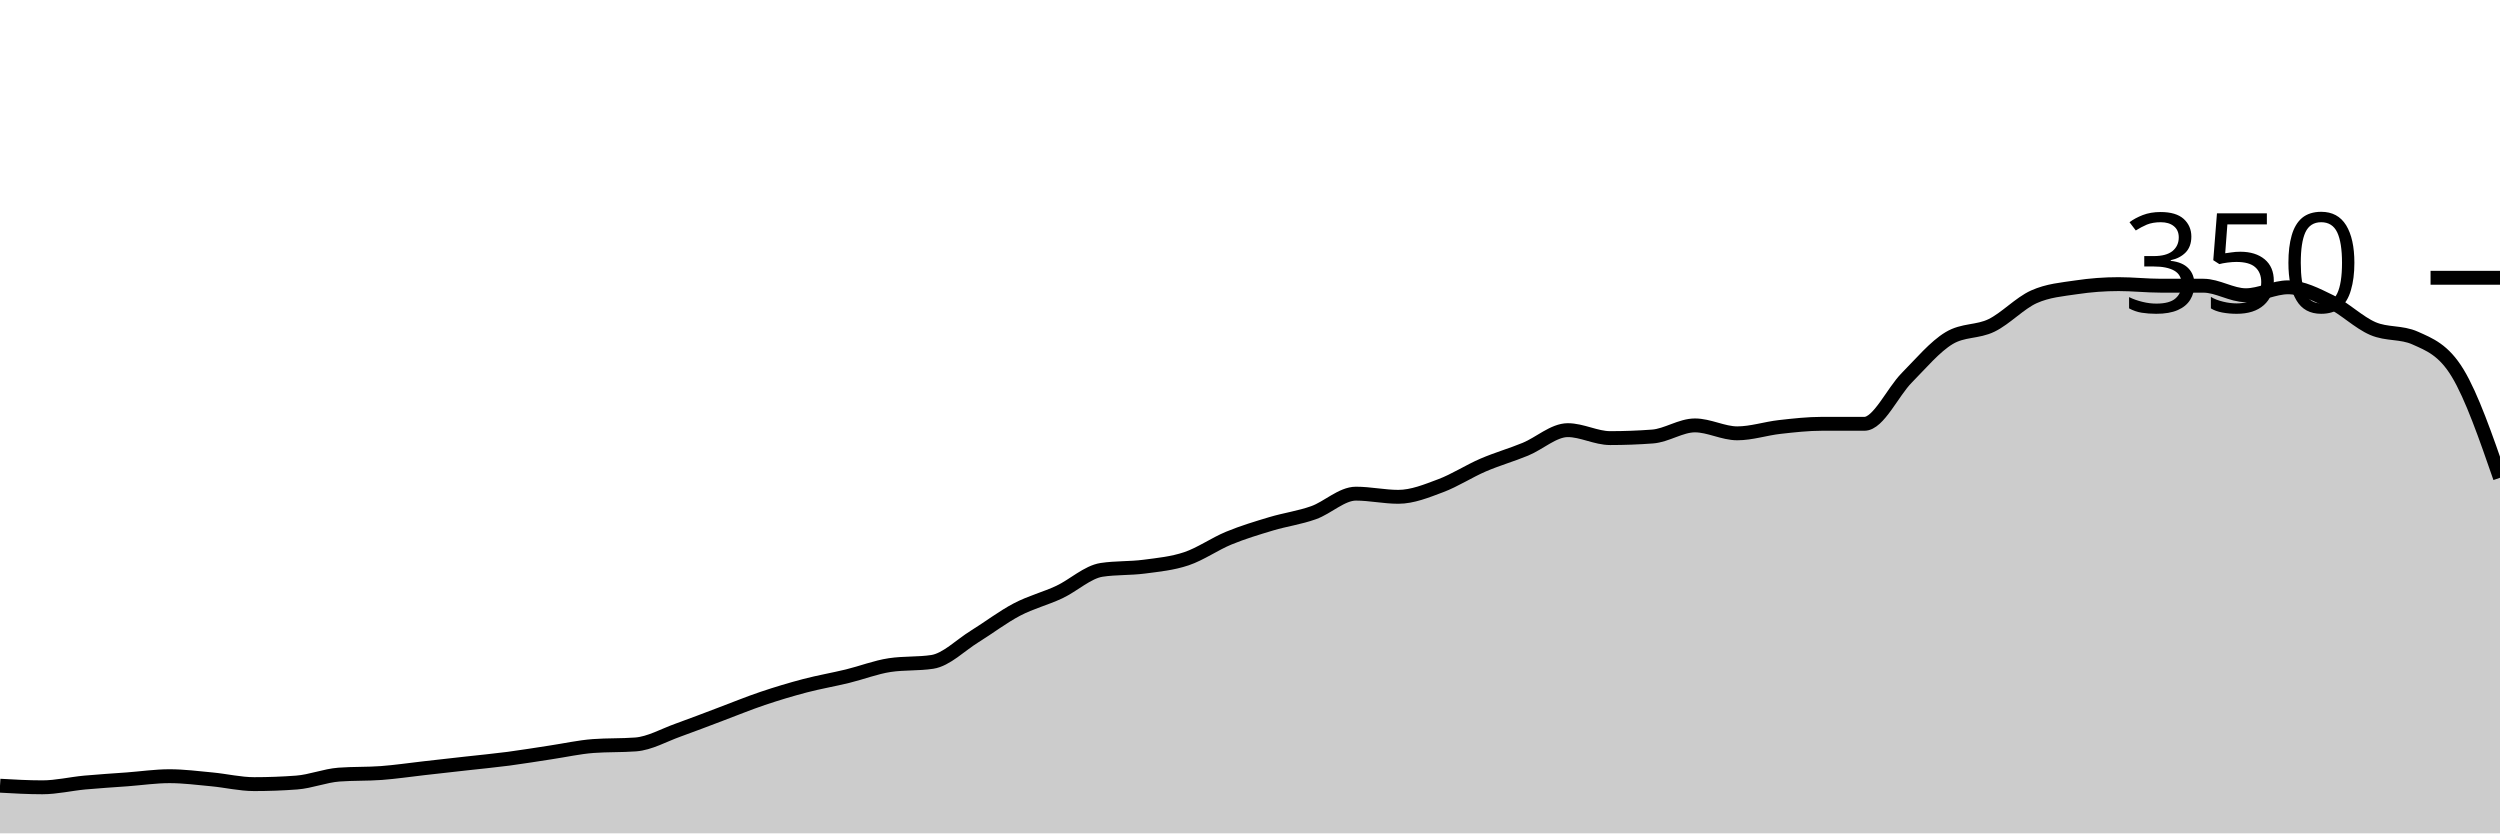
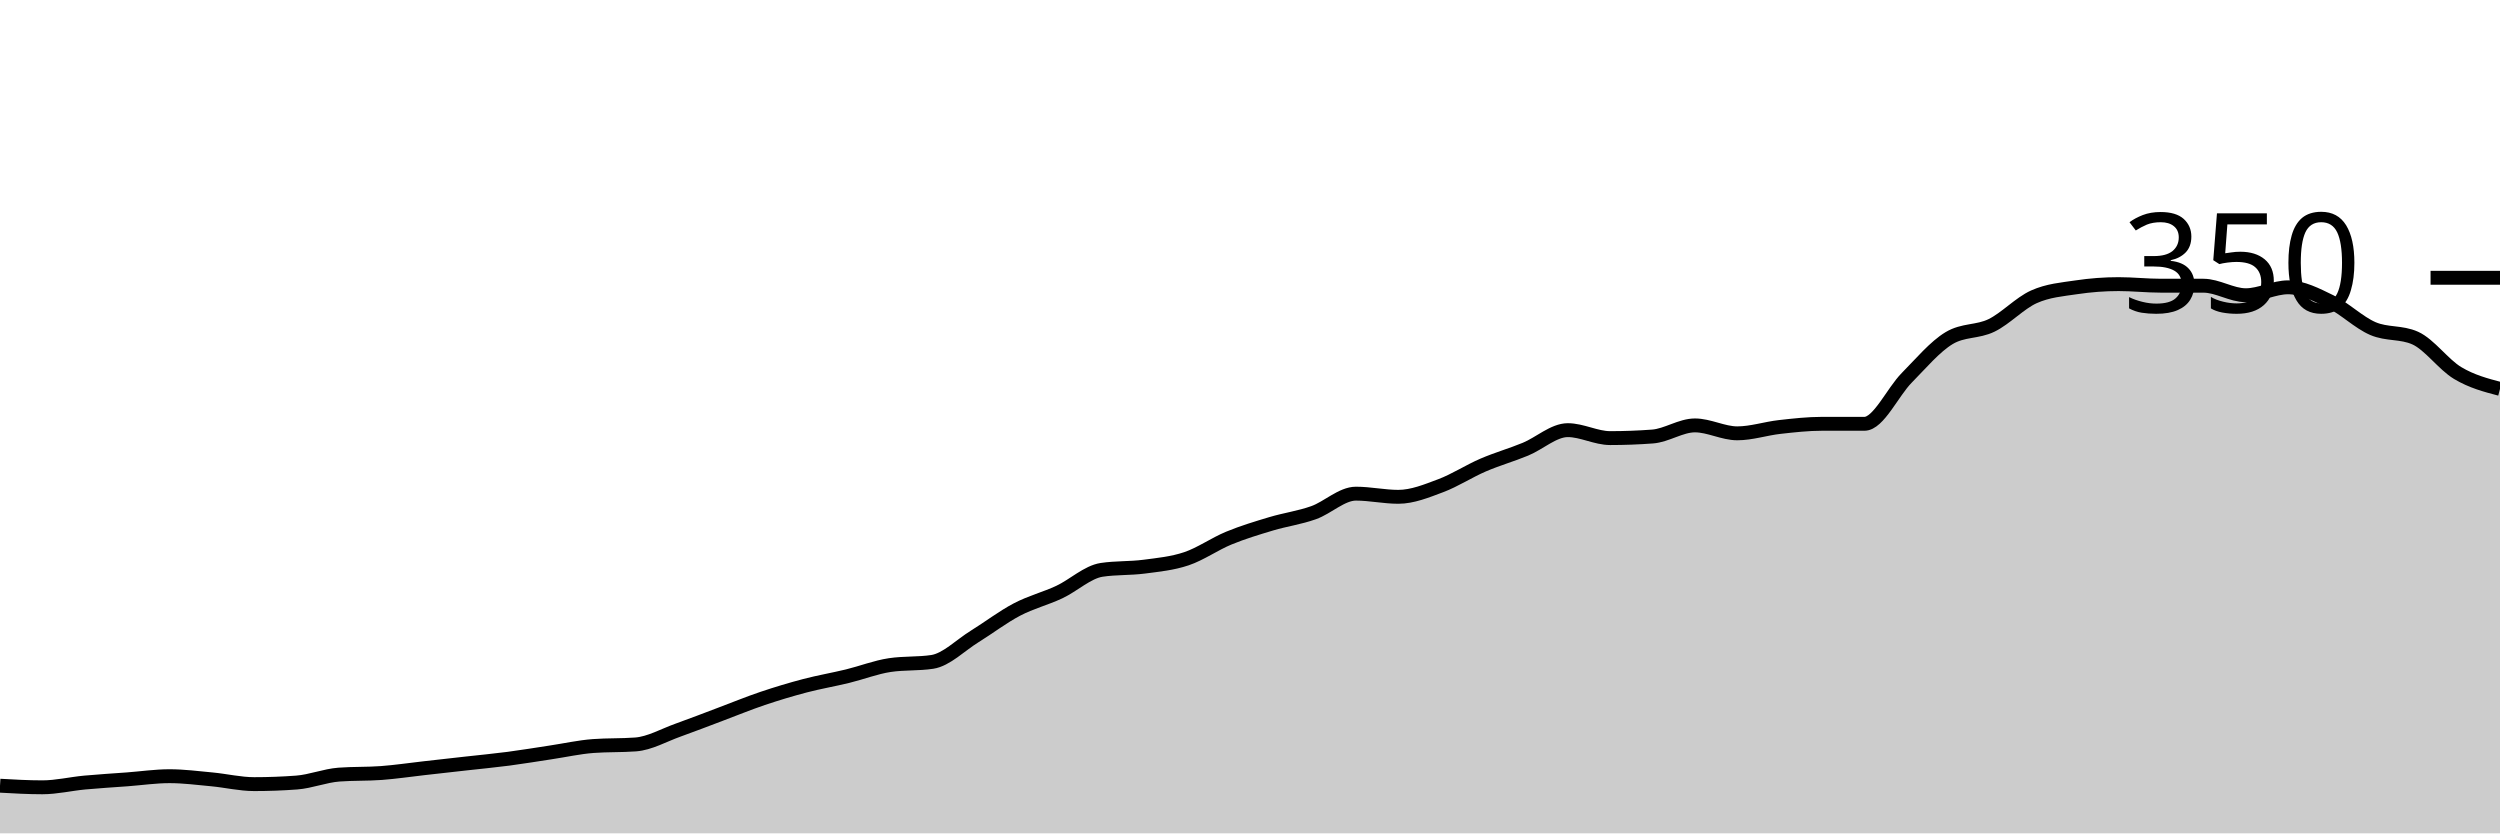
<svg xmlns="http://www.w3.org/2000/svg" viewBox="0 0 180 60">
  <g transform="translate(0,20)">
-     <path class="area" fill="rgba(0, 0, 0, 0.2)" d="M0,36.571C1.017,36.629,2.034,36.686,3.051,36.686C4.068,36.686,5.085,36.438,6.102,36.343C7.119,36.248,8.136,36.19,9.153,36.114C10.169,36.038,11.186,35.886,12.203,35.886C13.22,35.886,14.237,36.019,15.254,36.114C16.271,36.21,17.288,36.457,18.305,36.457C19.322,36.457,20.339,36.419,21.356,36.343C22.373,36.267,23.39,35.848,24.407,35.771C25.424,35.695,26.441,35.733,27.458,35.657C28.475,35.581,29.492,35.429,30.508,35.314C31.525,35.2,32.542,35.086,33.559,34.971C34.576,34.857,35.593,34.762,36.61,34.629C37.627,34.495,38.644,34.324,39.661,34.171C40.678,34.019,41.695,33.79,42.712,33.714C43.729,33.638,44.746,33.676,45.763,33.6C46.78,33.524,47.797,32.933,48.814,32.571C49.831,32.21,50.847,31.81,51.864,31.429C52.881,31.048,53.898,30.629,54.915,30.286C55.932,29.943,56.949,29.638,57.966,29.371C58.983,29.105,60,28.933,61.017,28.686C62.034,28.438,63.051,28.038,64.068,27.886C65.085,27.733,66.102,27.81,67.119,27.657C68.136,27.505,69.153,26.457,70.169,25.829C71.186,25.2,72.203,24.419,73.22,23.886C74.237,23.352,75.254,23.105,76.271,22.629C77.288,22.152,78.305,21.181,79.322,21.029C80.339,20.876,81.356,20.933,82.373,20.8C83.39,20.667,84.407,20.571,85.424,20.229C86.441,19.886,87.458,19.162,88.475,18.743C89.492,18.324,90.508,18.019,91.525,17.714C92.542,17.41,93.559,17.276,94.576,16.914C95.593,16.552,96.61,15.543,97.627,15.543C98.644,15.543,99.661,15.771,100.678,15.771C101.695,15.771,102.712,15.352,103.729,14.971C104.746,14.59,105.763,13.924,106.78,13.486C107.797,13.048,108.814,12.762,109.831,12.343C110.847,11.924,111.864,10.971,112.881,10.971C113.898,10.971,114.915,11.543,115.932,11.543C116.949,11.543,117.966,11.505,118.983,11.429C120,11.352,121.017,10.629,122.034,10.629C123.051,10.629,124.068,11.2,125.085,11.2C126.102,11.2,127.119,10.857,128.136,10.743C129.153,10.629,130.169,10.514,131.186,10.514C132.203,10.514,133.22,10.514,134.237,10.514C135.254,10.514,136.271,8.229,137.288,7.2C138.305,6.171,139.322,4.952,140.339,4.343C141.356,3.733,142.373,3.924,143.39,3.429C144.407,2.933,145.424,1.829,146.441,1.371C147.458,0.914,148.475,0.838,149.492,0.686C150.508,0.533,151.525,0.457,152.542,0.457C153.559,0.457,154.576,0.571,155.593,0.571C156.61,0.571,157.627,0.571,158.644,0.571C159.661,0.571,160.678,1.257,161.695,1.257C162.712,1.257,163.729,0.686,164.746,0.686C165.763,0.686,166.78,1.219,167.797,1.714C168.814,2.21,169.831,3.219,170.847,3.657C171.864,4.095,172.881,3.886,173.898,4.343C174.915,4.8,175.932,5.181,176.949,6.857C177.966,8.533,178.983,11.467,180,14.4L180,40C178.983,40,177.966,40,176.949,40C175.932,40,174.915,40,173.898,40C172.881,40,171.864,40,170.847,40C169.831,40,168.814,40,167.797,40C166.78,40,165.763,40,164.746,40C163.729,40,162.712,40,161.695,40C160.678,40,159.661,40,158.644,40C157.627,40,156.61,40,155.593,40C154.576,40,153.559,40,152.542,40C151.525,40,150.508,40,149.492,40C148.475,40,147.458,40,146.441,40C145.424,40,144.407,40,143.39,40C142.373,40,141.356,40,140.339,40C139.322,40,138.305,40,137.288,40C136.271,40,135.254,40,134.237,40C133.22,40,132.203,40,131.186,40C130.169,40,129.153,40,128.136,40C127.119,40,126.102,40,125.085,40C124.068,40,123.051,40,122.034,40C121.017,40,120,40,118.983,40C117.966,40,116.949,40,115.932,40C114.915,40,113.898,40,112.881,40C111.864,40,110.847,40,109.831,40C108.814,40,107.797,40,106.78,40C105.763,40,104.746,40,103.729,40C102.712,40,101.695,40,100.678,40C99.661,40,98.644,40,97.627,40C96.61,40,95.593,40,94.576,40C93.559,40,92.542,40,91.525,40C90.508,40,89.492,40,88.475,40C87.458,40,86.441,40,85.424,40C84.407,40,83.39,40,82.373,40C81.356,40,80.339,40,79.322,40C78.305,40,77.288,40,76.271,40C75.254,40,74.237,40,73.22,40C72.203,40,71.186,40,70.169,40C69.153,40,68.136,40,67.119,40C66.102,40,65.085,40,64.068,40C63.051,40,62.034,40,61.017,40C60,40,58.983,40,57.966,40C56.949,40,55.932,40,54.915,40C53.898,40,52.881,40,51.864,40C50.847,40,49.831,40,48.814,40C47.797,40,46.78,40,45.763,40C44.746,40,43.729,40,42.712,40C41.695,40,40.678,40,39.661,40C38.644,40,37.627,40,36.61,40C35.593,40,34.576,40,33.559,40C32.542,40,31.525,40,30.508,40C29.492,40,28.475,40,27.458,40C26.441,40,25.424,40,24.407,40C23.39,40,22.373,40,21.356,40C20.339,40,19.322,40,18.305,40C17.288,40,16.271,40,15.254,40C14.237,40,13.22,40,12.203,40C11.186,40,10.169,40,9.153,40C8.136,40,7.119,40,6.102,40C5.085,40,4.068,40,3.051,40C2.034,40,1.017,40,0,40Z" />
-     <path class="line" stroke="black" fill="none" d="M0,36.571C1.017,36.629,2.034,36.686,3.051,36.686C4.068,36.686,5.085,36.438,6.102,36.343C7.119,36.248,8.136,36.19,9.153,36.114C10.169,36.038,11.186,35.886,12.203,35.886C13.22,35.886,14.237,36.019,15.254,36.114C16.271,36.21,17.288,36.457,18.305,36.457C19.322,36.457,20.339,36.419,21.356,36.343C22.373,36.267,23.39,35.848,24.407,35.771C25.424,35.695,26.441,35.733,27.458,35.657C28.475,35.581,29.492,35.429,30.508,35.314C31.525,35.2,32.542,35.086,33.559,34.971C34.576,34.857,35.593,34.762,36.61,34.629C37.627,34.495,38.644,34.324,39.661,34.171C40.678,34.019,41.695,33.79,42.712,33.714C43.729,33.638,44.746,33.676,45.763,33.6C46.78,33.524,47.797,32.933,48.814,32.571C49.831,32.21,50.847,31.81,51.864,31.429C52.881,31.048,53.898,30.629,54.915,30.286C55.932,29.943,56.949,29.638,57.966,29.371C58.983,29.105,60,28.933,61.017,28.686C62.034,28.438,63.051,28.038,64.068,27.886C65.085,27.733,66.102,27.81,67.119,27.657C68.136,27.505,69.153,26.457,70.169,25.829C71.186,25.2,72.203,24.419,73.22,23.886C74.237,23.352,75.254,23.105,76.271,22.629C77.288,22.152,78.305,21.181,79.322,21.029C80.339,20.876,81.356,20.933,82.373,20.8C83.39,20.667,84.407,20.571,85.424,20.229C86.441,19.886,87.458,19.162,88.475,18.743C89.492,18.324,90.508,18.019,91.525,17.714C92.542,17.41,93.559,17.276,94.576,16.914C95.593,16.552,96.61,15.543,97.627,15.543C98.644,15.543,99.661,15.771,100.678,15.771C101.695,15.771,102.712,15.352,103.729,14.971C104.746,14.59,105.763,13.924,106.78,13.486C107.797,13.048,108.814,12.762,109.831,12.343C110.847,11.924,111.864,10.971,112.881,10.971C113.898,10.971,114.915,11.543,115.932,11.543C116.949,11.543,117.966,11.505,118.983,11.429C120,11.352,121.017,10.629,122.034,10.629C123.051,10.629,124.068,11.2,125.085,11.2C126.102,11.2,127.119,10.857,128.136,10.743C129.153,10.629,130.169,10.514,131.186,10.514C132.203,10.514,133.22,10.514,134.237,10.514C135.254,10.514,136.271,8.229,137.288,7.2C138.305,6.171,139.322,4.952,140.339,4.343C141.356,3.733,142.373,3.924,143.39,3.429C144.407,2.933,145.424,1.829,146.441,1.371C147.458,0.914,148.475,0.838,149.492,0.686C150.508,0.533,151.525,0.457,152.542,0.457C153.559,0.457,154.576,0.571,155.593,0.571C156.61,0.571,157.627,0.571,158.644,0.571C159.661,0.571,160.678,1.257,161.695,1.257C162.712,1.257,163.729,0.686,164.746,0.686C165.763,0.686,166.78,1.219,167.797,1.714C168.814,2.21,169.831,3.219,170.847,3.657C171.864,4.095,172.881,3.886,173.898,4.343C174.915,4.8,175.932,5.181,176.949,6.857C177.966,8.533,178.983,11.467,180,14.4" />
+     <path class="area" fill="rgba(0, 0, 0, 0.2)" d="M0,36.571C1.017,36.629,2.034,36.686,3.051,36.686C4.068,36.686,5.085,36.438,6.102,36.343C7.119,36.248,8.136,36.19,9.153,36.114C10.169,36.038,11.186,35.886,12.203,35.886C13.22,35.886,14.237,36.019,15.254,36.114C16.271,36.21,17.288,36.457,18.305,36.457C19.322,36.457,20.339,36.419,21.356,36.343C22.373,36.267,23.39,35.848,24.407,35.771C25.424,35.695,26.441,35.733,27.458,35.657C28.475,35.581,29.492,35.429,30.508,35.314C31.525,35.2,32.542,35.086,33.559,34.971C34.576,34.857,35.593,34.762,36.61,34.629C37.627,34.495,38.644,34.324,39.661,34.171C40.678,34.019,41.695,33.79,42.712,33.714C43.729,33.638,44.746,33.676,45.763,33.6C46.78,33.524,47.797,32.933,48.814,32.571C49.831,32.21,50.847,31.81,51.864,31.429C52.881,31.048,53.898,30.629,54.915,30.286C55.932,29.943,56.949,29.638,57.966,29.371C58.983,29.105,60,28.933,61.017,28.686C62.034,28.438,63.051,28.038,64.068,27.886C65.085,27.733,66.102,27.81,67.119,27.657C68.136,27.505,69.153,26.457,70.169,25.829C71.186,25.2,72.203,24.419,73.22,23.886C74.237,23.352,75.254,23.105,76.271,22.629C77.288,22.152,78.305,21.181,79.322,21.029C80.339,20.876,81.356,20.933,82.373,20.8C83.39,20.667,84.407,20.571,85.424,20.229C86.441,19.886,87.458,19.162,88.475,18.743C89.492,18.324,90.508,18.019,91.525,17.714C92.542,17.41,93.559,17.276,94.576,16.914C95.593,16.552,96.61,15.543,97.627,15.543C98.644,15.543,99.661,15.771,100.678,15.771C101.695,15.771,102.712,15.352,103.729,14.971C104.746,14.59,105.763,13.924,106.78,13.486C107.797,13.048,108.814,12.762,109.831,12.343C110.847,11.924,111.864,10.971,112.881,10.971C113.898,10.971,114.915,11.543,115.932,11.543C116.949,11.543,117.966,11.505,118.983,11.429C120,11.352,121.017,10.629,122.034,10.629C123.051,10.629,124.068,11.2,125.085,11.2C126.102,11.2,127.119,10.857,128.136,10.743C129.153,10.629,130.169,10.514,131.186,10.514C132.203,10.514,133.22,10.514,134.237,10.514C135.254,10.514,136.271,8.229,137.288,7.2C138.305,6.171,139.322,4.952,140.339,4.343C141.356,3.733,142.373,3.924,143.39,3.429C144.407,2.933,145.424,1.829,146.441,1.371C147.458,0.914,148.475,0.838,149.492,0.686C150.508,0.533,151.525,0.457,152.542,0.457C153.559,0.457,154.576,0.571,155.593,0.571C156.61,0.571,157.627,0.571,158.644,0.571C159.661,0.571,160.678,1.257,161.695,1.257C162.712,1.257,163.729,0.686,164.746,0.686C165.763,0.686,166.78,1.219,167.797,1.714C168.814,2.21,169.831,3.219,170.847,3.657C171.864,4.095,172.881,3.886,173.898,4.343C174.915,4.8,175.932,6.248,176.949,6.857C177.966,7.467,178.983,7.733,180,8L180,40C178.983,40,177.966,40,176.949,40C175.932,40,174.915,40,173.898,40C172.881,40,171.864,40,170.847,40C169.831,40,168.814,40,167.797,40C166.78,40,165.763,40,164.746,40C163.729,40,162.712,40,161.695,40C160.678,40,159.661,40,158.644,40C157.627,40,156.61,40,155.593,40C154.576,40,153.559,40,152.542,40C151.525,40,150.508,40,149.492,40C148.475,40,147.458,40,146.441,40C145.424,40,144.407,40,143.39,40C142.373,40,141.356,40,140.339,40C139.322,40,138.305,40,137.288,40C136.271,40,135.254,40,134.237,40C133.22,40,132.203,40,131.186,40C130.169,40,129.153,40,128.136,40C127.119,40,126.102,40,125.085,40C124.068,40,123.051,40,122.034,40C121.017,40,120,40,118.983,40C117.966,40,116.949,40,115.932,40C114.915,40,113.898,40,112.881,40C111.864,40,110.847,40,109.831,40C108.814,40,107.797,40,106.78,40C105.763,40,104.746,40,103.729,40C102.712,40,101.695,40,100.678,40C99.661,40,98.644,40,97.627,40C96.61,40,95.593,40,94.576,40C93.559,40,92.542,40,91.525,40C90.508,40,89.492,40,88.475,40C87.458,40,86.441,40,85.424,40C84.407,40,83.39,40,82.373,40C81.356,40,80.339,40,79.322,40C78.305,40,77.288,40,76.271,40C75.254,40,74.237,40,73.22,40C72.203,40,71.186,40,70.169,40C69.153,40,68.136,40,67.119,40C66.102,40,65.085,40,64.068,40C63.051,40,62.034,40,61.017,40C60,40,58.983,40,57.966,40C56.949,40,55.932,40,54.915,40C53.898,40,52.881,40,51.864,40C50.847,40,49.831,40,48.814,40C47.797,40,46.78,40,45.763,40C44.746,40,43.729,40,42.712,40C41.695,40,40.678,40,39.661,40C38.644,40,37.627,40,36.61,40C35.593,40,34.576,40,33.559,40C32.542,40,31.525,40,30.508,40C29.492,40,28.475,40,27.458,40C26.441,40,25.424,40,24.407,40C23.39,40,22.373,40,21.356,40C20.339,40,19.322,40,18.305,40C17.288,40,16.271,40,15.254,40C14.237,40,13.22,40,12.203,40C11.186,40,10.169,40,9.153,40C8.136,40,7.119,40,6.102,40C5.085,40,4.068,40,3.051,40C2.034,40,1.017,40,0,40Z" />
+     <path class="line" stroke="black" fill="none" d="M0,36.571C1.017,36.629,2.034,36.686,3.051,36.686C4.068,36.686,5.085,36.438,6.102,36.343C7.119,36.248,8.136,36.19,9.153,36.114C10.169,36.038,11.186,35.886,12.203,35.886C13.22,35.886,14.237,36.019,15.254,36.114C16.271,36.21,17.288,36.457,18.305,36.457C19.322,36.457,20.339,36.419,21.356,36.343C22.373,36.267,23.39,35.848,24.407,35.771C25.424,35.695,26.441,35.733,27.458,35.657C28.475,35.581,29.492,35.429,30.508,35.314C31.525,35.2,32.542,35.086,33.559,34.971C34.576,34.857,35.593,34.762,36.61,34.629C37.627,34.495,38.644,34.324,39.661,34.171C40.678,34.019,41.695,33.79,42.712,33.714C43.729,33.638,44.746,33.676,45.763,33.6C46.78,33.524,47.797,32.933,48.814,32.571C49.831,32.21,50.847,31.81,51.864,31.429C52.881,31.048,53.898,30.629,54.915,30.286C55.932,29.943,56.949,29.638,57.966,29.371C58.983,29.105,60,28.933,61.017,28.686C62.034,28.438,63.051,28.038,64.068,27.886C65.085,27.733,66.102,27.81,67.119,27.657C68.136,27.505,69.153,26.457,70.169,25.829C71.186,25.2,72.203,24.419,73.22,23.886C74.237,23.352,75.254,23.105,76.271,22.629C77.288,22.152,78.305,21.181,79.322,21.029C80.339,20.876,81.356,20.933,82.373,20.8C83.39,20.667,84.407,20.571,85.424,20.229C86.441,19.886,87.458,19.162,88.475,18.743C89.492,18.324,90.508,18.019,91.525,17.714C92.542,17.41,93.559,17.276,94.576,16.914C95.593,16.552,96.61,15.543,97.627,15.543C98.644,15.543,99.661,15.771,100.678,15.771C101.695,15.771,102.712,15.352,103.729,14.971C104.746,14.59,105.763,13.924,106.78,13.486C107.797,13.048,108.814,12.762,109.831,12.343C110.847,11.924,111.864,10.971,112.881,10.971C113.898,10.971,114.915,11.543,115.932,11.543C116.949,11.543,117.966,11.505,118.983,11.429C120,11.352,121.017,10.629,122.034,10.629C123.051,10.629,124.068,11.2,125.085,11.2C126.102,11.2,127.119,10.857,128.136,10.743C129.153,10.629,130.169,10.514,131.186,10.514C132.203,10.514,133.22,10.514,134.237,10.514C135.254,10.514,136.271,8.229,137.288,7.2C138.305,6.171,139.322,4.952,140.339,4.343C141.356,3.733,142.373,3.924,143.39,3.429C144.407,2.933,145.424,1.829,146.441,1.371C147.458,0.914,148.475,0.838,149.492,0.686C150.508,0.533,151.525,0.457,152.542,0.457C153.559,0.457,154.576,0.571,155.593,0.571C156.61,0.571,157.627,0.571,158.644,0.571C159.661,0.571,160.678,1.257,161.695,1.257C162.712,1.257,163.729,0.686,164.746,0.686C165.763,0.686,166.78,1.219,167.797,1.714C168.814,2.21,169.831,3.219,170.847,3.657C171.864,4.095,172.881,3.886,173.898,4.343C174.915,4.8,175.932,6.248,176.949,6.857C177.966,7.467,178.983,7.733,180,8" />
    <path class="axis-ceiling" stroke-width="1" stroke="black" fill="none" d="M175,0L180,0" />
    <text class="axis-ceiling-label" font-family="sans-serif" text-anchor="end" font-size="10px" x="170" y="2.5">350</text>
  </g>
</svg>
